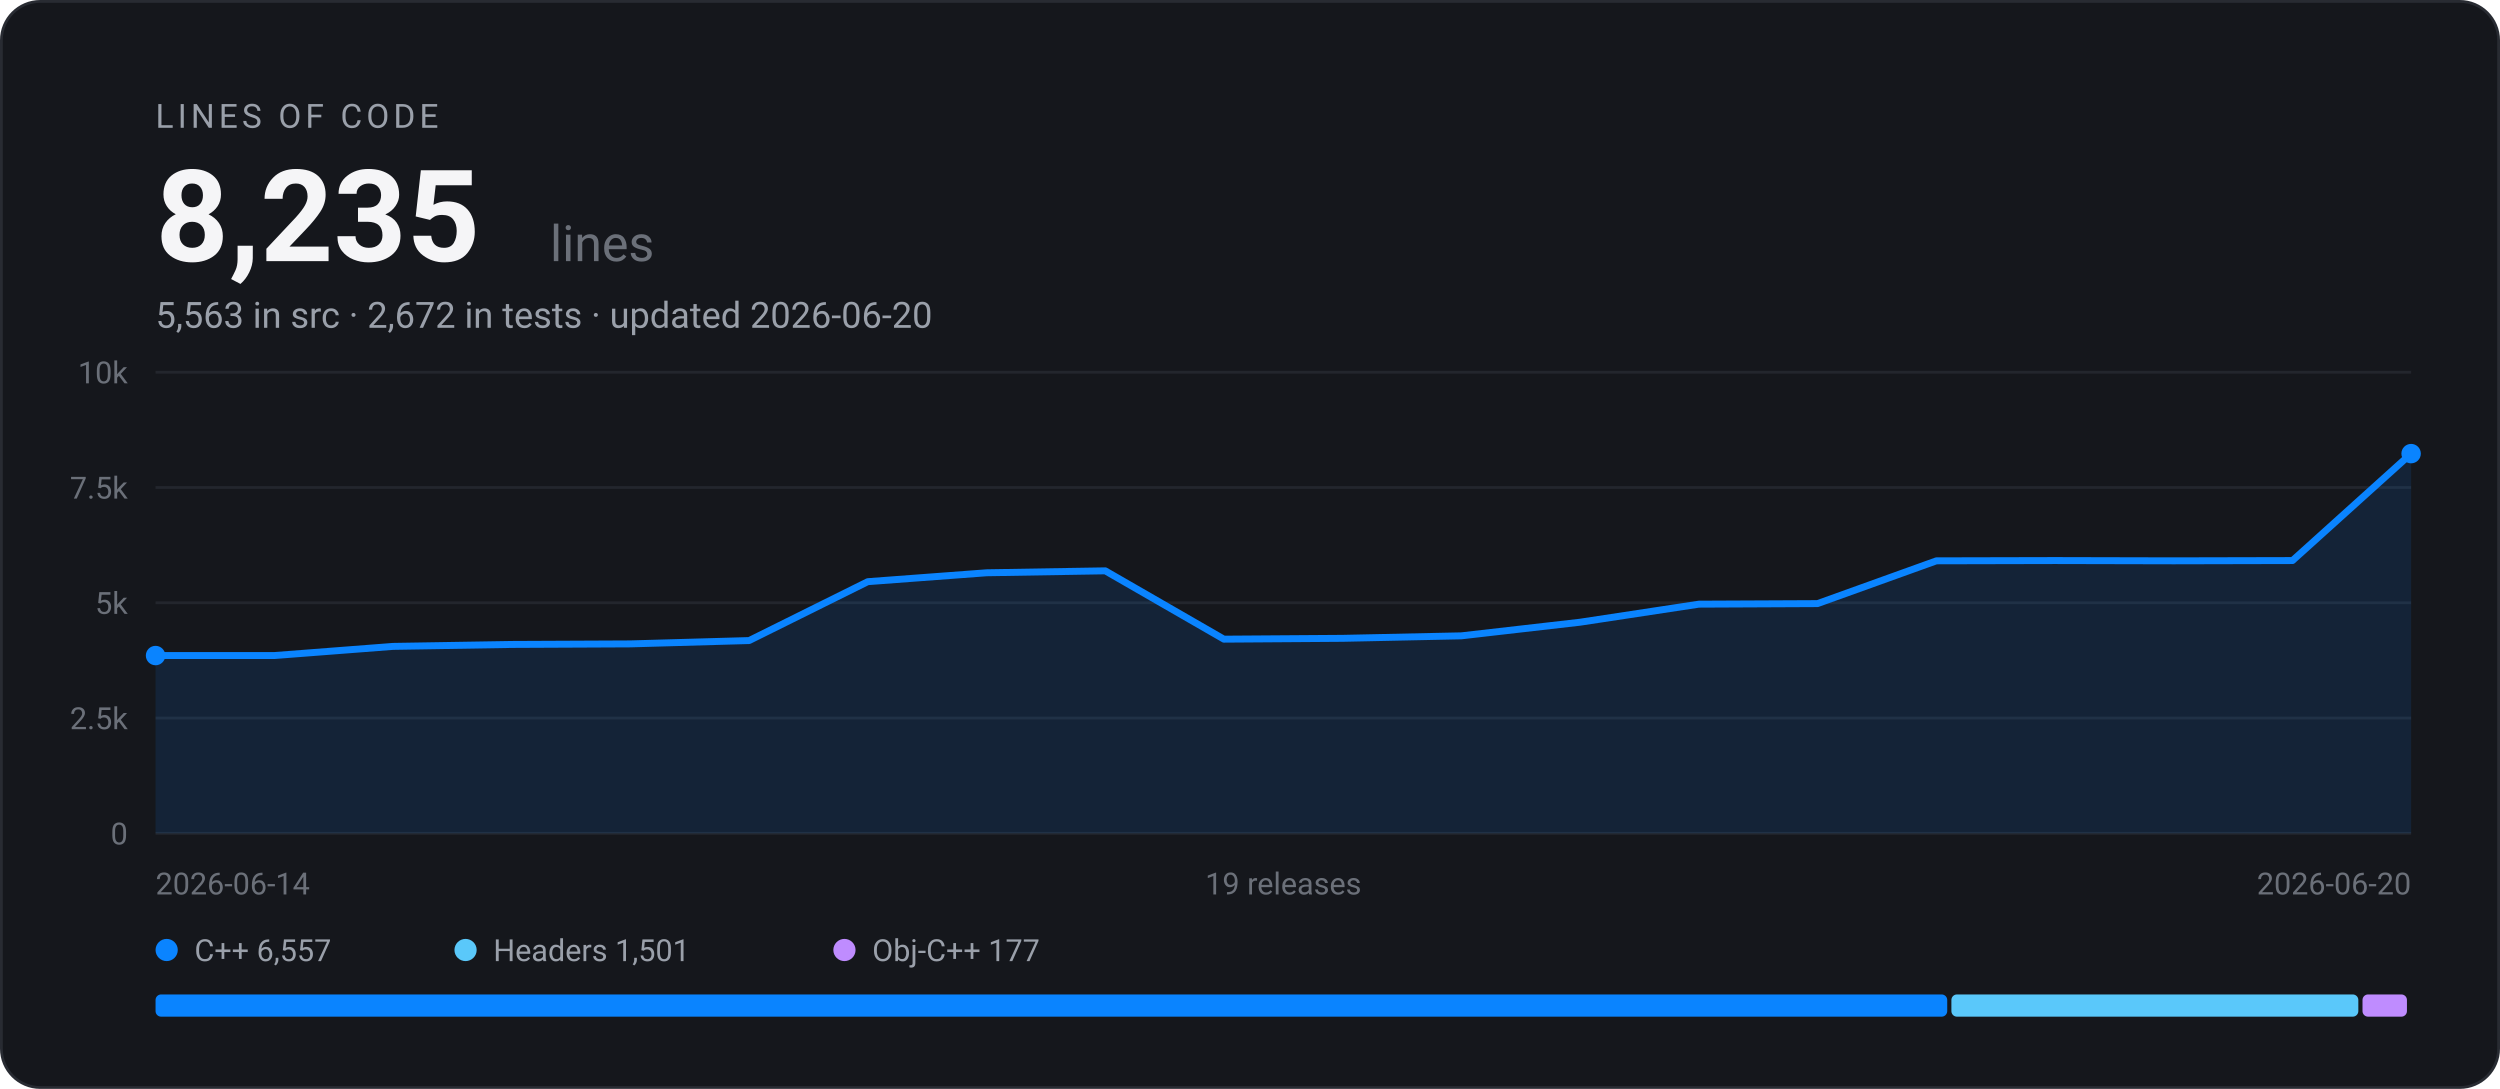
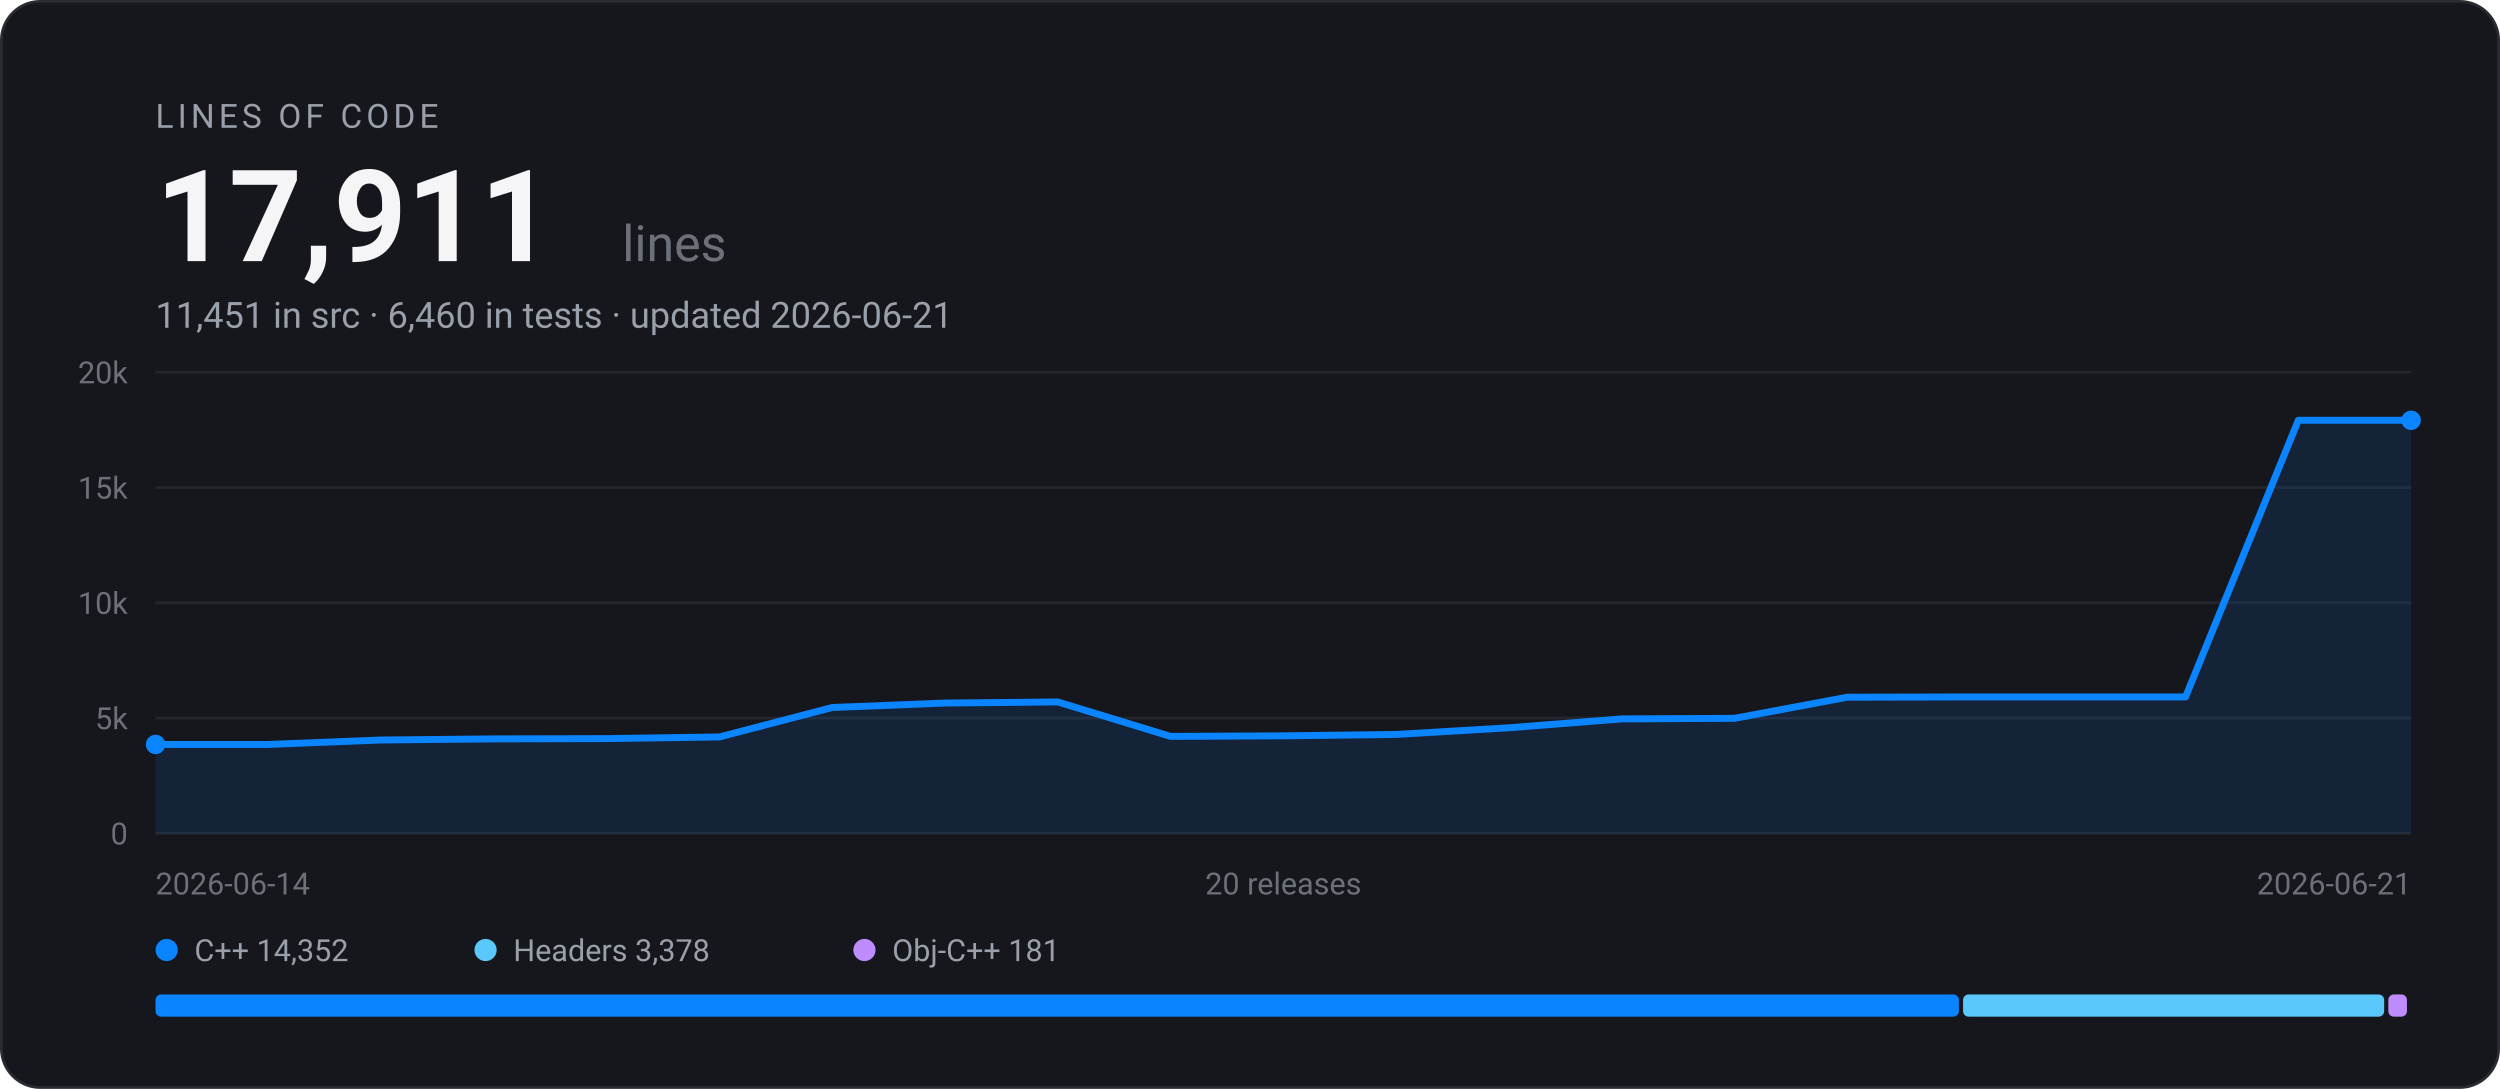
- <svg xmlns="http://www.w3.org/2000/svg" width="900" height="392" viewBox="0 0 900 392" font-family="-apple-system, BlinkMacSystemFont, 'Segoe UI', Roboto, Helvetica, Arial, sans-serif" role="img" aria-label="EARS Bridge lines of code: 8,235 across 19 releases">
+ <svg xmlns="http://www.w3.org/2000/svg" width="900" height="392" viewBox="0 0 900 392" font-family="-apple-system, BlinkMacSystemFont, 'Segoe UI', Roboto, Helvetica, Arial, sans-serif" role="img" aria-label="EARS Bridge lines of code: 17,911 across 20 releases">
  <rect x="0.5" y="0.5" width="899" height="391" rx="14" fill="#15171C" stroke="#282B32" />
  <text x="56" y="46" font-size="12" letter-spacing="1.5" fill="#9AA0AA">LINES OF CODE</text>
-   <text x="56" y="94" font-size="46" font-weight="700" fill="#F5F5F7">8,235</text>
-   <text x="198" y="94" font-size="18" fill="#6B7079">lines</text>
-   <text x="56" y="118" font-size="13" fill="#9AA0AA">5,563 in src · 2,672 in tests · updated 2026-06-20</text>
+   <text x="56" y="94" font-size="46" font-weight="700" fill="#F5F5F7">17,911</text>
+   <text x="224" y="94" font-size="18" fill="#6B7079">lines</text>
+   <text x="56" y="118" font-size="13" fill="#9AA0AA">11,451 in src · 6,460 in tests · updated 2026-06-21</text>
  <line x1="56" y1="300.0" x2="868" y2="300.0" stroke="#23262D" stroke-width="1" />
  <text x="46" y="304.0" text-anchor="end" font-size="11" fill="#6B7079">0</text>
  <line x1="56" y1="258.5" x2="868" y2="258.5" stroke="#23262D" stroke-width="1" />
-   <text x="46" y="262.5" text-anchor="end" font-size="11" fill="#6B7079">2.5k</text>
+   <text x="46" y="262.5" text-anchor="end" font-size="11" fill="#6B7079">5k</text>
  <line x1="56" y1="217.0" x2="868" y2="217.0" stroke="#23262D" stroke-width="1" />
-   <text x="46" y="221.0" text-anchor="end" font-size="11" fill="#6B7079">5k</text>
+   <text x="46" y="221.0" text-anchor="end" font-size="11" fill="#6B7079">10k</text>
  <line x1="56" y1="175.5" x2="868" y2="175.5" stroke="#23262D" stroke-width="1" />
-   <text x="46" y="179.5" text-anchor="end" font-size="11" fill="#6B7079">7.5k</text>
+   <text x="46" y="179.5" text-anchor="end" font-size="11" fill="#6B7079">15k</text>
  <line x1="56" y1="134.0" x2="868" y2="134.0" stroke="#23262D" stroke-width="1" />
-   <text x="46" y="138.0" text-anchor="end" font-size="11" fill="#6B7079">10k</text>
-   <path d="M56.0 236.0 L98.7 236.0 L141.5 232.7 L184.2 232.0 L226.9 231.8 L269.7 230.6 L312.4 209.4 L355.2 206.2 L397.9 205.5 L440.6 230.1 L483.4 229.8 L526.1 228.9 L568.8 224.0 L611.6 217.5 L654.3 217.3 L697.1 201.9 L739.8 201.8 L782.5 201.9 L825.3 201.8 L868.0 163.3 L868.0 300.0 L56.0 300.0 Z" fill="#0A84FF" fill-opacity="0.12" />
-   <path d="M56.0 236.0 L98.7 236.0 L141.5 232.7 L184.2 232.0 L226.9 231.8 L269.7 230.6 L312.4 209.4 L355.2 206.2 L397.9 205.5 L440.6 230.1 L483.4 229.8 L526.1 228.9 L568.8 224.0 L611.6 217.5 L654.3 217.3 L697.1 201.9 L739.8 201.8 L782.5 201.9 L825.3 201.8 L868.0 163.3" fill="none" stroke="#0A84FF" stroke-width="2.5" stroke-linejoin="round" stroke-linecap="round" />
-   <circle cx="56.0" cy="236.0" r="3.5" fill="#0A84FF" />
-   <circle cx="868.0" cy="163.3" r="3.5" fill="#0A84FF" />
+   <text x="46" y="138.0" text-anchor="end" font-size="11" fill="#6B7079">20k</text>
+   <path d="M56.0 268.0 L96.6 268.0 L137.2 266.4 L177.8 266.0 L218.4 265.9 L259.0 265.3 L299.6 254.7 L340.2 253.1 L380.8 252.7 L421.4 265.1 L462.0 264.9 L502.6 264.4 L543.2 262.0 L583.8 258.8 L624.4 258.6 L665.0 251.0 L705.6 250.9 L746.2 250.9 L786.8 250.9 L827.4 151.3 L868.0 151.3 L868.0 300.0 L56.0 300.0 Z" fill="#0A84FF" fill-opacity="0.12" />
+   <path d="M56.0 268.0 L96.6 268.0 L137.2 266.4 L177.8 266.0 L218.4 265.9 L259.0 265.3 L299.6 254.7 L340.2 253.1 L380.8 252.7 L421.4 265.1 L462.0 264.9 L502.6 264.4 L543.2 262.0 L583.8 258.8 L624.4 258.6 L665.0 251.0 L705.6 250.9 L746.2 250.9 L786.8 250.9 L827.4 151.3 L868.0 151.3" fill="none" stroke="#0A84FF" stroke-width="2.5" stroke-linejoin="round" stroke-linecap="round" />
+   <circle cx="56.0" cy="268.0" r="3.5" fill="#0A84FF" />
+   <circle cx="868.0" cy="151.3" r="3.5" fill="#0A84FF" />
  <text x="56" y="322" font-size="11" fill="#6B7079">2026-06-14</text>
-   <text x="462" y="322" text-anchor="middle" font-size="11" fill="#6B7079">19 releases</text>
-   <text x="868" y="322" text-anchor="end" font-size="11" fill="#6B7079">2026-06-20</text>
+   <text x="462" y="322" text-anchor="middle" font-size="11" fill="#6B7079">20 releases</text>
+   <text x="868" y="322" text-anchor="end" font-size="11" fill="#6B7079">2026-06-21</text>
  <circle cx="60" cy="342" r="4" fill="#0A84FF" />
-   <text x="70" y="346" font-size="11" fill="#9AA0AA">C++ 6,557</text>
-   <circle cx="167.6" cy="342" r="4" fill="#5AC8FA" />
-   <text x="177.6" y="346" font-size="11" fill="#9AA0AA">Headers 1,501</text>
-   <circle cx="304" cy="342" r="4" fill="#BF8CFF" />
-   <text x="314" y="346" font-size="11" fill="#9AA0AA">Obj-C++ 177</text>
-   <rect x="56.0" y="358" width="645.0" height="8" rx="2" fill="#0A84FF" />
-   <rect x="702.5" y="358" width="146.5" height="8" rx="2" fill="#5AC8FA" />
-   <rect x="850.5" y="358" width="16.0" height="8" rx="2" fill="#BF8CFF" />
+   <text x="70" y="346" font-size="11" fill="#9AA0AA">C++ 14,352</text>
+   <circle cx="174.8" cy="342" r="4" fill="#5AC8FA" />
+   <text x="184.8" y="346" font-size="11" fill="#9AA0AA">Headers 3,378</text>
+   <circle cx="311.2" cy="342" r="4" fill="#BF8CFF" />
+   <text x="321.2" y="346" font-size="11" fill="#9AA0AA">Obj-C++ 181</text>
+   <rect x="56.0" y="358" width="649.2" height="8" rx="2" fill="#0A84FF" />
+   <rect x="706.7" y="358" width="151.6" height="8" rx="2" fill="#5AC8FA" />
+   <rect x="859.8" y="358" width="6.7" height="8" rx="2" fill="#BF8CFF" />
</svg>
